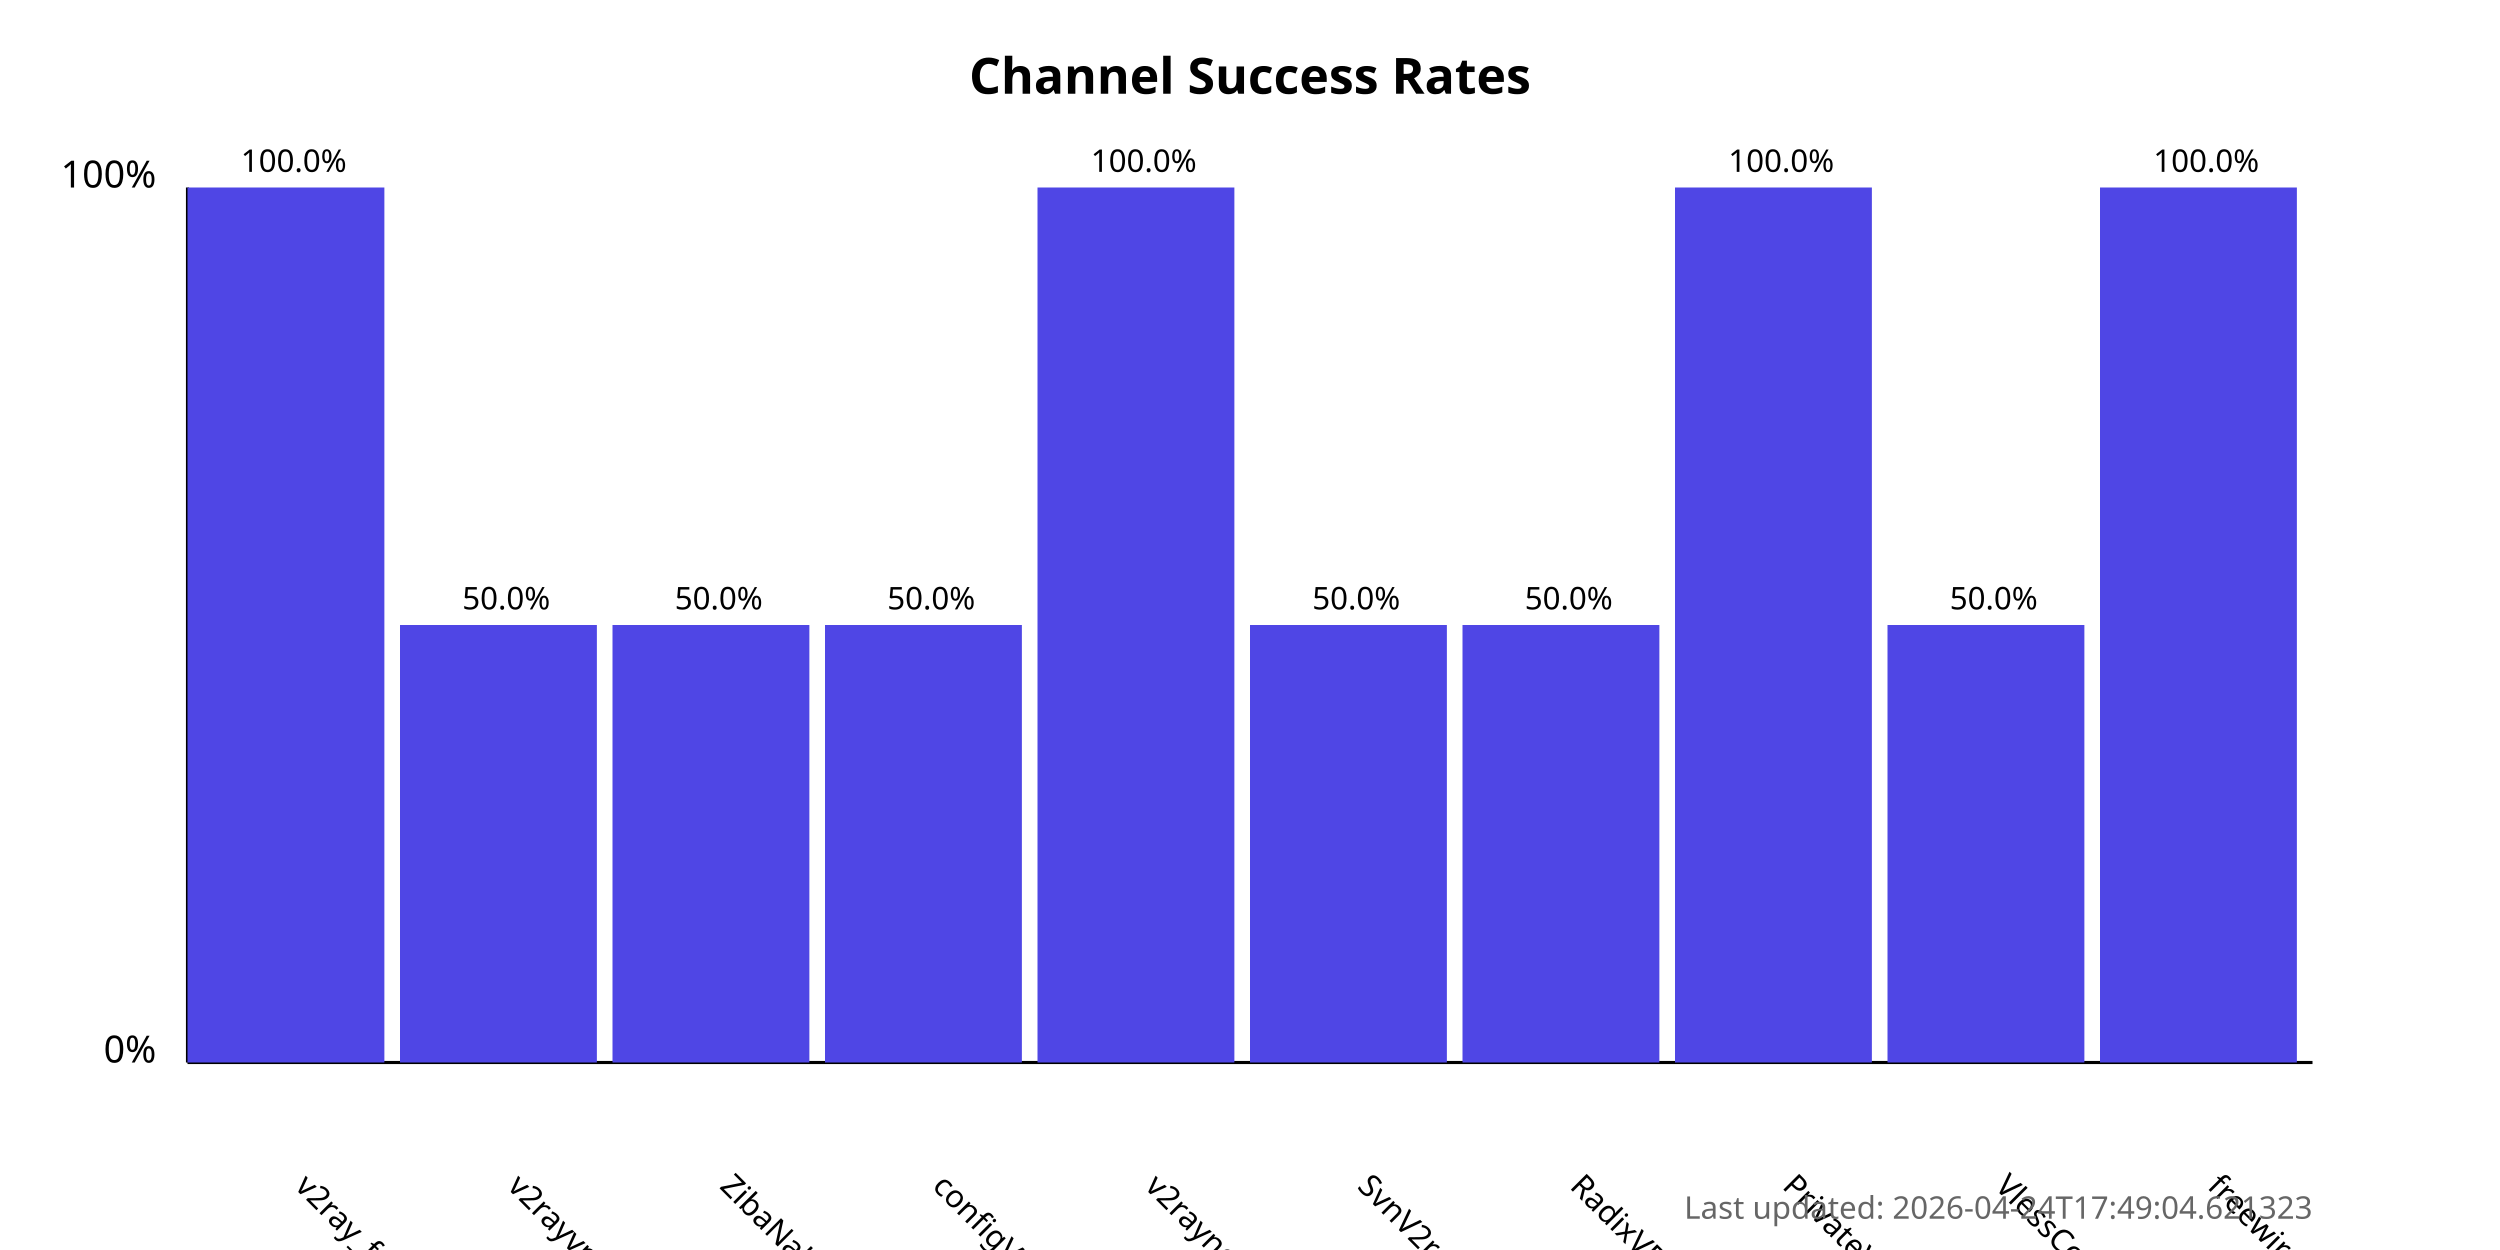
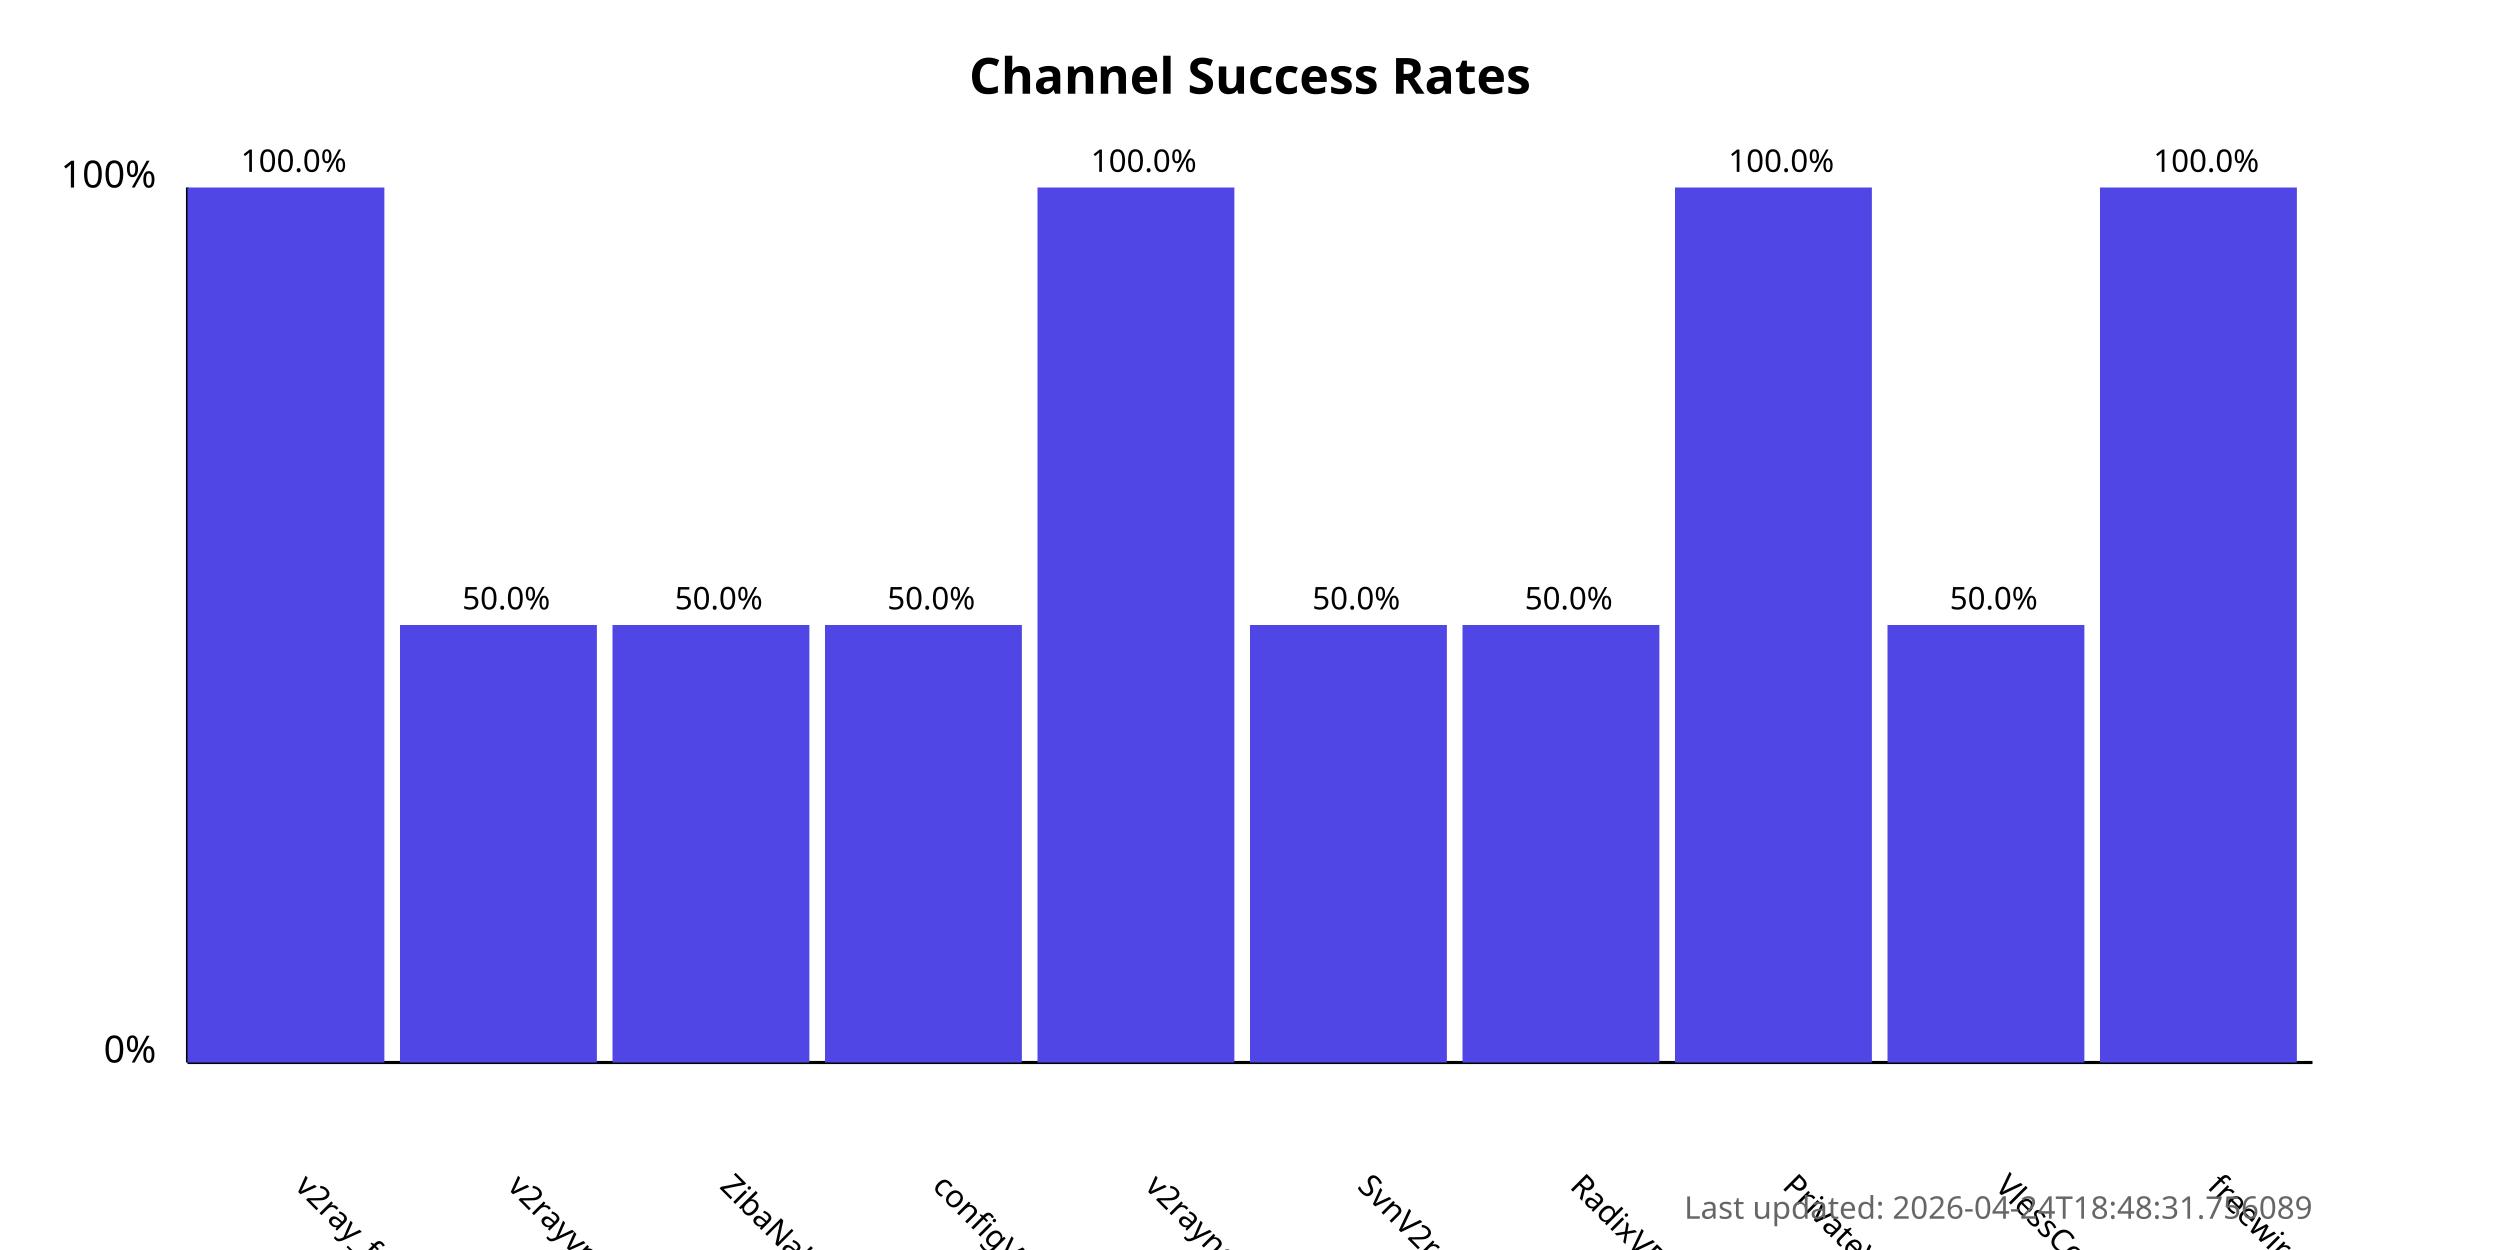
<svg xmlns="http://www.w3.org/2000/svg" width="800" height="400">
  <style>
            .chart-title { font: bold 16px sans-serif; }
            .axis-label { font: 12px sans-serif; }
            .tick-label { font: 10px sans-serif; }
            .bar { fill: #4f46e5; }
            .bar:hover { fill: #6366f1; }
            .timestamp { font: 10px sans-serif; fill: #666; }
        </style>
  <text x="400.0" y="30" text-anchor="middle" class="chart-title">
            Channel Success Rates
        </text>
  <line x1="60" y1="340" x2="60" y2="60" stroke="black" stroke-width="1" />
  <line x1="60" y1="340" x2="740" y2="340" stroke="black" stroke-width="1" />
  <text x="50" y="340" text-anchor="end" class="axis-label">0%</text>
  <text x="50" y="60" text-anchor="end" class="axis-label">100%</text>
  <g>
    <rect x="60" y="60.0" width="63.0" height="280.0" class="bar" />
    <text x="94.0" y="380" transform="rotate(45, 94.0, 380)" text-anchor="start" class="tick-label">
                v2ray_free_conf
            </text>
    <text x="94.0" y="55.0" text-anchor="middle" class="tick-label">
                100.0%
            </text>
  </g>
  <g>
    <rect x="128.0" y="200.0" width="63.0" height="140.0" class="bar" />
    <text x="162.0" y="380" transform="rotate(45, 162.0, 380)" text-anchor="start" class="tick-label">
                v2rayvpno
            </text>
    <text x="162.0" y="195.0" text-anchor="middle" class="tick-label">
                50.0%
            </text>
  </g>
  <g>
    <rect x="196.0" y="200.0" width="63.0" height="140.0" class="bar" />
    <text x="230.0" y="380" transform="rotate(45, 230.0, 380)" text-anchor="start" class="tick-label">
                ZibaNabz
            </text>
    <text x="230.0" y="195.0" text-anchor="middle" class="tick-label">
                50.0%
            </text>
  </g>
  <g>
    <rect x="264.0" y="200.0" width="63.0" height="140.0" class="bar" />
    <text x="298.0" y="380" transform="rotate(45, 298.0, 380)" text-anchor="start" class="tick-label">
                configV2rayForFree
            </text>
    <text x="298.0" y="195.0" text-anchor="middle" class="tick-label">
                50.0%
            </text>
  </g>
  <g>
    <rect x="332.0" y="60.0" width="63.0" height="280.0" class="bar" />
    <text x="366.0" y="380" transform="rotate(45, 366.0, 380)" text-anchor="start" class="tick-label">
                v2rayngvpn
            </text>
    <text x="366.0" y="55.0" text-anchor="middle" class="tick-label">
                100.0%
            </text>
  </g>
  <g>
    <rect x="400.0" y="200.0" width="63.0" height="140.0" class="bar" />
    <text x="434.0" y="380" transform="rotate(45, 434.0, 380)" text-anchor="start" class="tick-label">
                SvnV2ray
            </text>
    <text x="434.0" y="195.0" text-anchor="middle" class="tick-label">
                50.0%
            </text>
  </g>
  <g>
    <rect x="468.0" y="200.0" width="63.0" height="140.0" class="bar" />
    <text x="502.0" y="380" transform="rotate(45, 502.0, 380)" text-anchor="start" class="tick-label">
                RadixVPN
            </text>
    <text x="502.0" y="195.0" text-anchor="middle" class="tick-label">
                50.0%
            </text>
  </g>
  <g>
    <rect x="536.0" y="60.0" width="63.0" height="280.0" class="bar" />
    <text x="570.0" y="380" transform="rotate(45, 570.0, 380)" text-anchor="start" class="tick-label">
                PrivateVPNs
            </text>
    <text x="570.0" y="55.0" text-anchor="middle" class="tick-label">
                100.0%
            </text>
  </g>
  <g>
    <rect x="604.0" y="200.0" width="63.0" height="140.0" class="bar" />
    <text x="638.0" y="380" transform="rotate(45, 638.0, 380)" text-anchor="start" class="tick-label">
                VlessConfig
            </text>
    <text x="638.0" y="195.0" text-anchor="middle" class="tick-label">
                50.0%
            </text>
  </g>
  <g>
    <rect x="672.0" y="60.0" width="63.0" height="280.0" class="bar" />
    <text x="706.0" y="380" transform="rotate(45, 706.0, 380)" text-anchor="start" class="tick-label">
                freewireguard
            </text>
    <text x="706.0" y="55.0" text-anchor="middle" class="tick-label">
                100.0%
            </text>
  </g>
  <text x="740" y="390" text-anchor="end" class="timestamp">
-             Last updated: 2026-04-24T17:49:04.621323
+             Last updated: 2026-04-24T18:48:31.756089
        </text>
</svg>
